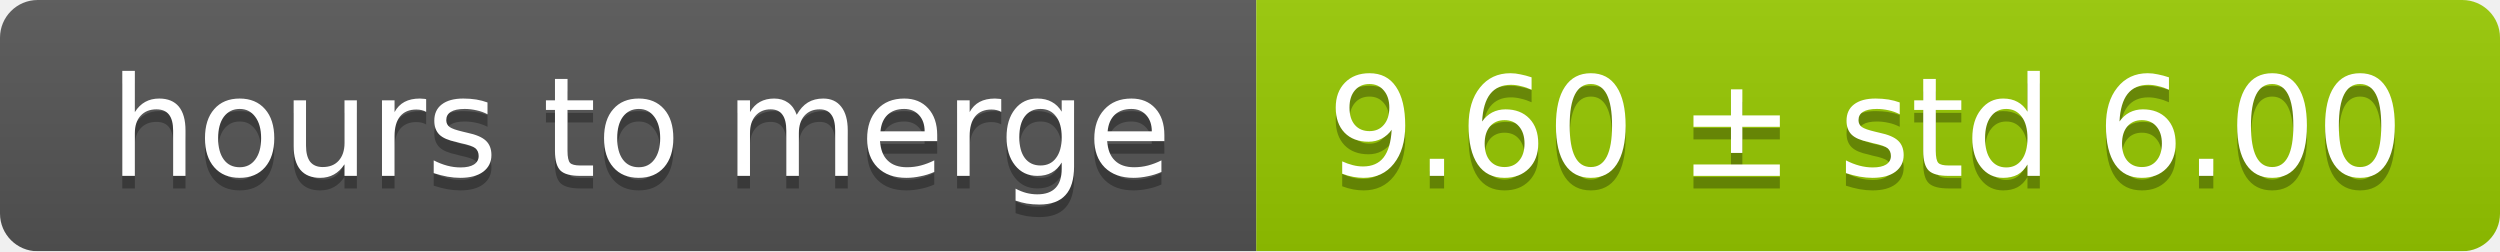
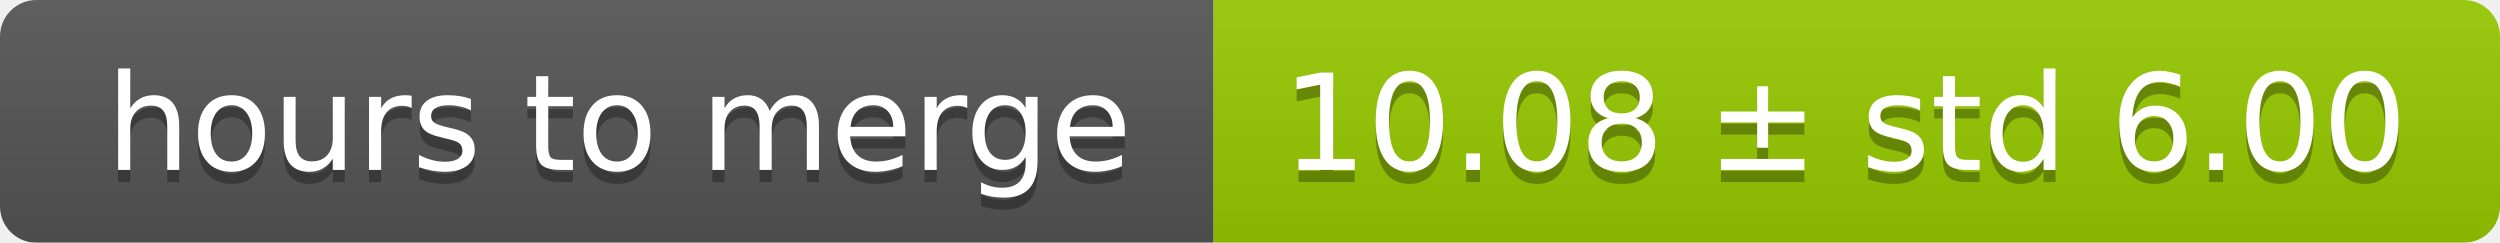
- <svg xmlns="http://www.w3.org/2000/svg" width="199" height="20">
+ <svg xmlns="http://www.w3.org/2000/svg" width="206" height="20">
  <linearGradient id="smooth" x2="0" y2="100%">
    <stop offset="0" stop-color="#bbb" stop-opacity=".1" />
    <stop offset="1" stop-opacity=".1" />
  </linearGradient>
  <mask id="round">
-     <rect width="199" height="20" rx="3" fill="#fff" />
+     <rect width="206" height="20" rx="3" fill="#fff" />
  </mask>
  <g mask="url(#round)">
    <rect width="100" height="20" fill="#555" />
-     <rect x="100" width="99" height="20" fill="#97ca00" />
-     <rect width="199" height="20" fill="url(#smooth)" />
+     <rect x="100" width="106" height="20" fill="#97ca00" />
+     <rect width="206" height="20" fill="url(#smooth)" />
  </g>
  <g fill="#fff" text-anchor="middle" font-family="DejaVu Sans,Verdana,Geneva,sans-serif" font-size="11">
    <text x="51" y="15" fill="#010101" fill-opacity=".3">hours to merge</text>
    <text x="51" y="14">hours to merge</text>
-     <text x="148.5" y="15" fill="#010101" fill-opacity=".3">9.60 ± std 6.00</text>
-     <text x="148.5" y="14">9.60 ± std 6.00</text>
+     <text x="152" y="15" fill="#010101" fill-opacity=".3">10.08 ± std 6.00</text>
+     <text x="152" y="14">10.08 ± std 6.00</text>
  </g>
</svg>
